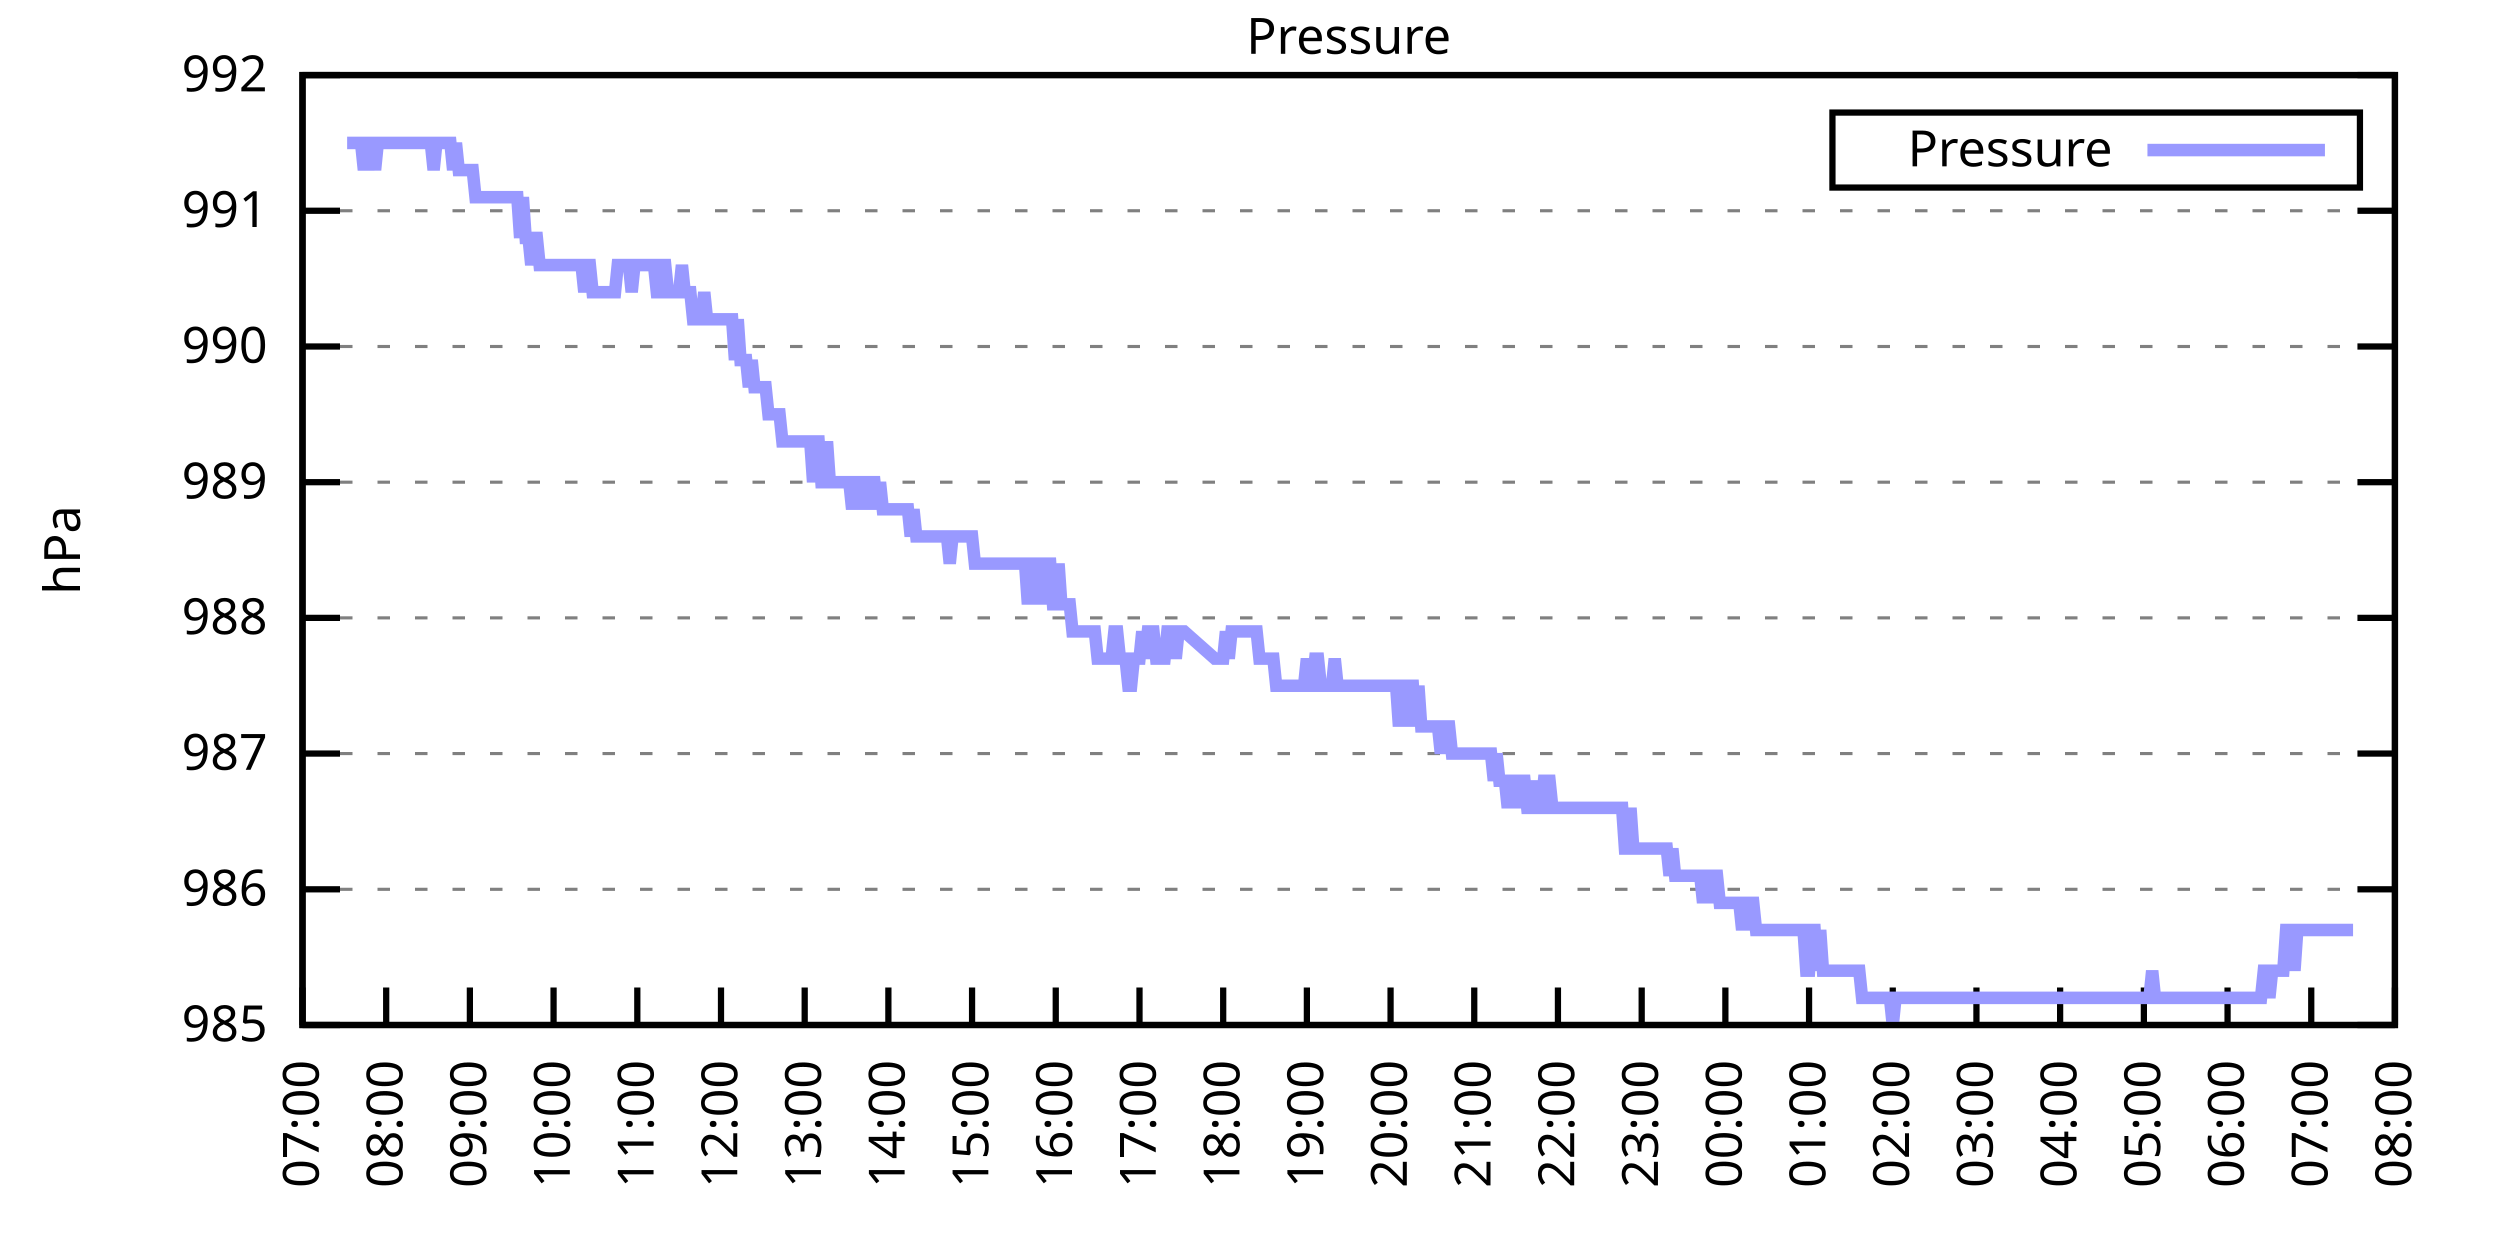
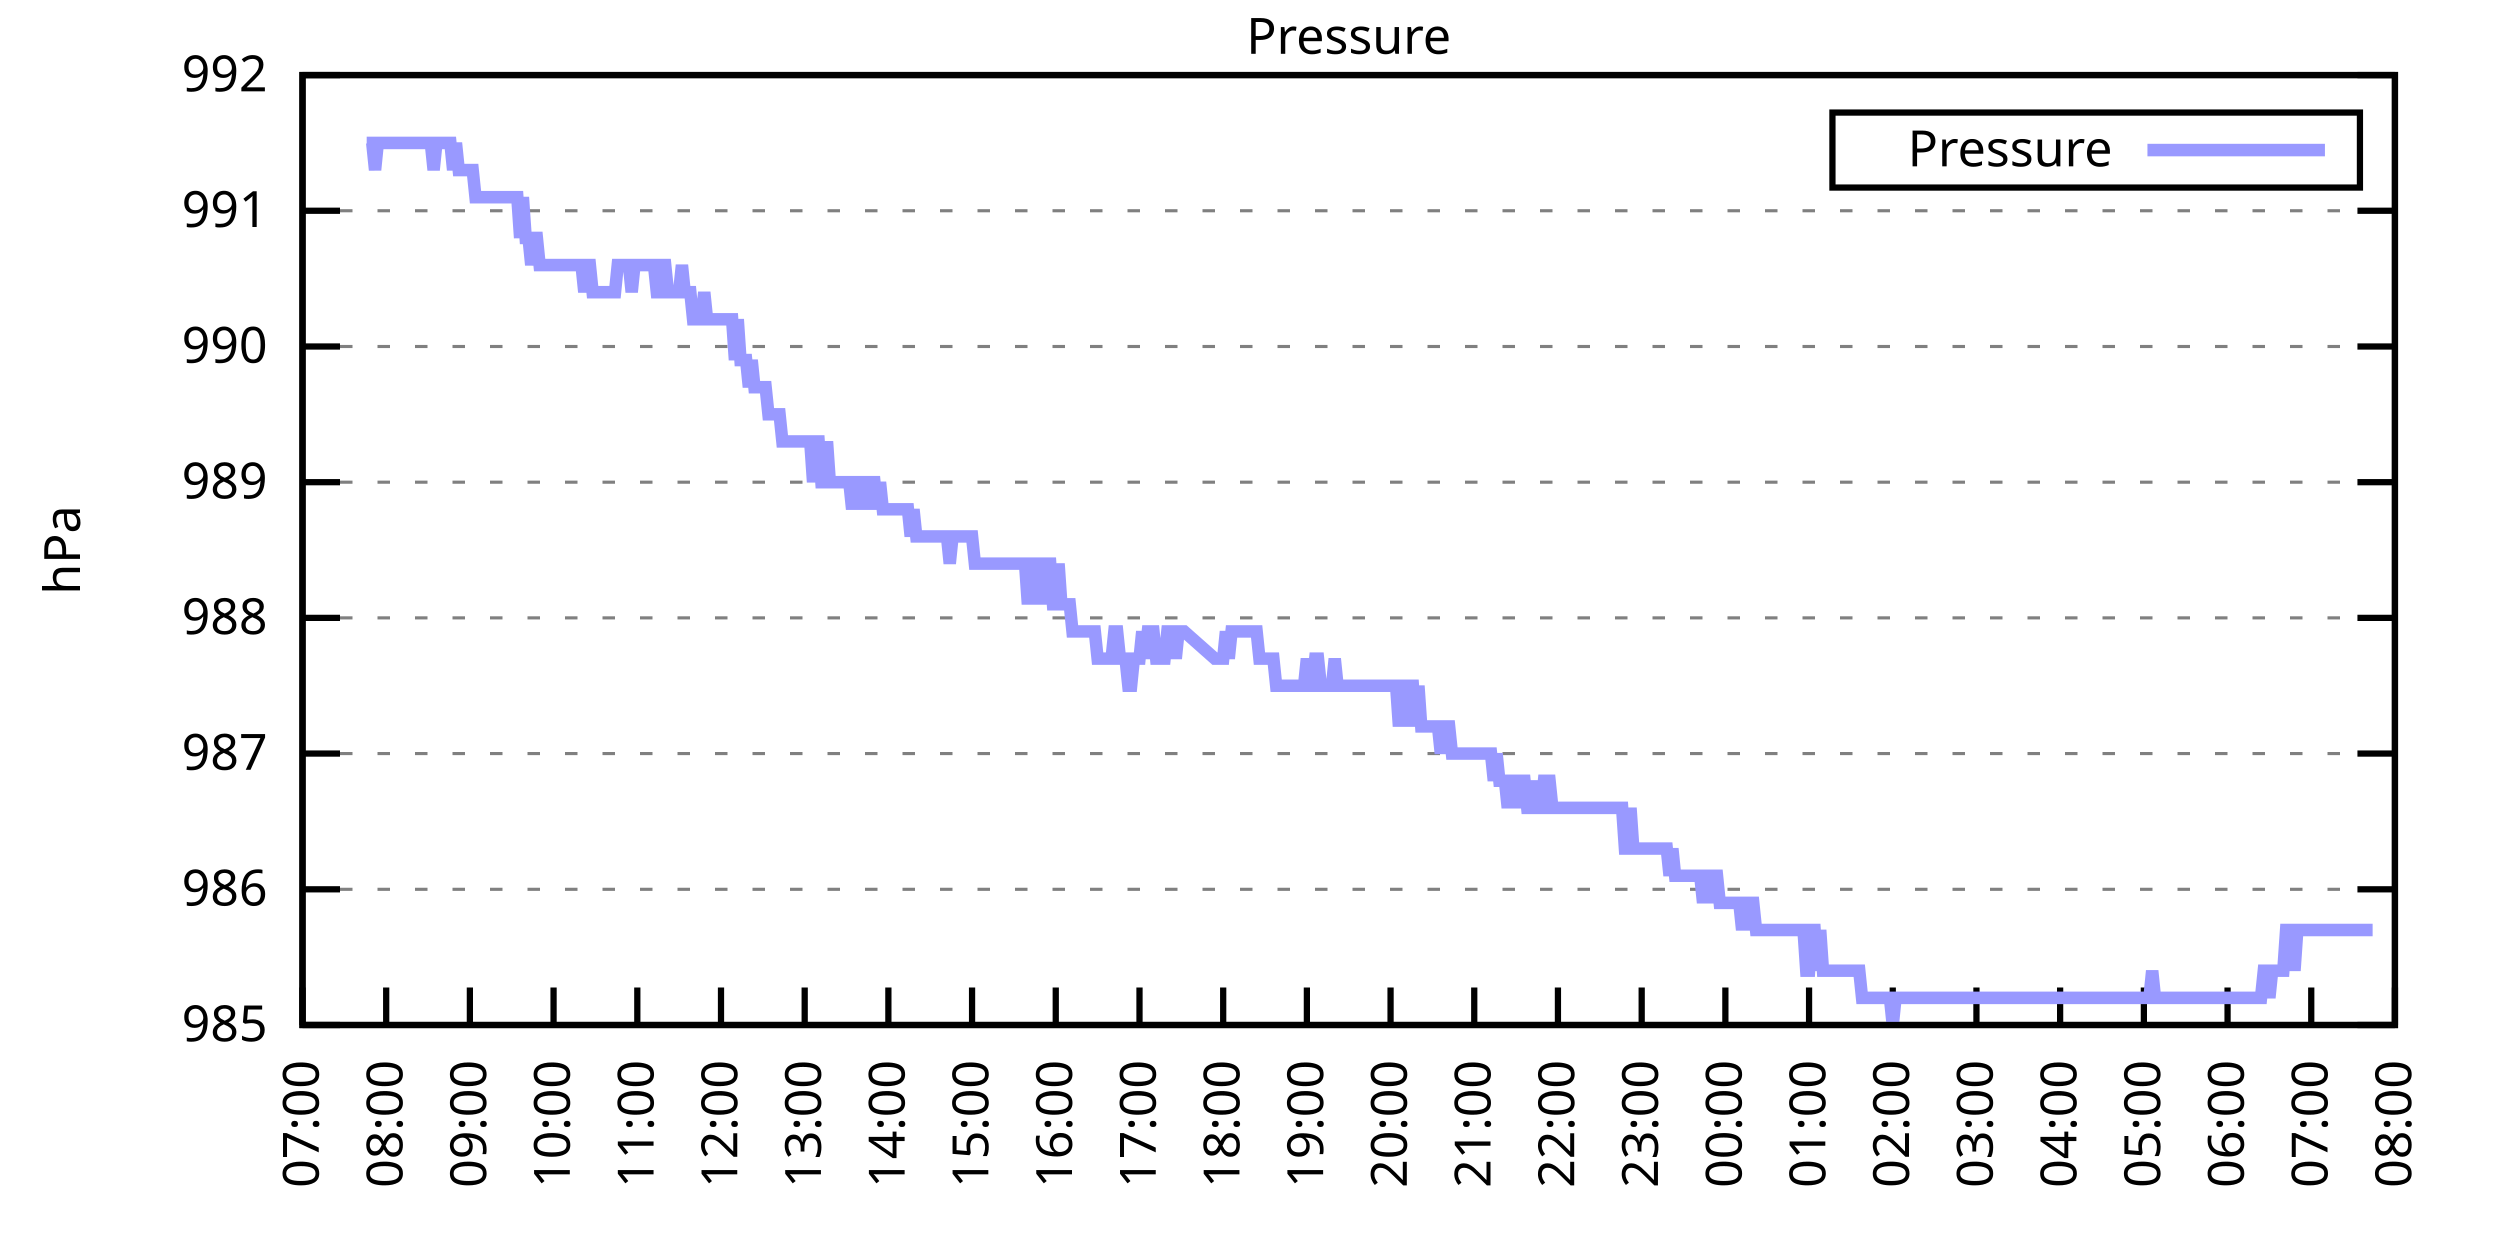
<svg xmlns="http://www.w3.org/2000/svg" xmlns:xlink="http://www.w3.org/1999/xlink" width="400" height="200" viewBox="0 0 400 200">
  <g id="gnuplot_canvas">
    <rect x="0" y="0" width="400" height="200" fill="none" />
    <defs>
      <circle id="gpDot" r="0.5" stroke-width="0.5" stroke="currentColor" />
      <path id="gpPt0" stroke-width="0.333" stroke="currentColor" d="M-1,0 h2 M0,-1 v2" />
      <path id="gpPt1" stroke-width="0.333" stroke="currentColor" d="M-1,-1 L1,1 M1,-1 L-1,1" />
      <path id="gpPt2" stroke-width="0.333" stroke="currentColor" d="M-1,0 L1,0 M0,-1 L0,1 M-1,-1 L1,1 M-1,1 L1,-1" />
      <rect id="gpPt3" stroke-width="0.333" stroke="currentColor" x="-1" y="-1" width="2" height="2" />
      <rect id="gpPt4" stroke-width="0.333" stroke="currentColor" fill="currentColor" x="-1" y="-1" width="2" height="2" />
      <circle id="gpPt5" stroke-width="0.333" stroke="currentColor" cx="0" cy="0" r="1" />
      <use xlink:href="#gpPt5" id="gpPt6" fill="currentColor" stroke="none" />
      <path id="gpPt7" stroke-width="0.333" stroke="currentColor" d="M0,-1.33 L-1.33,0.67 L1.33,0.67 z" />
      <use xlink:href="#gpPt7" id="gpPt8" fill="currentColor" stroke="none" />
      <use xlink:href="#gpPt7" id="gpPt9" stroke="currentColor" transform="rotate(180)" />
      <use xlink:href="#gpPt9" id="gpPt10" fill="currentColor" stroke="none" />
      <use xlink:href="#gpPt3" id="gpPt11" stroke="currentColor" transform="rotate(45)" />
      <use xlink:href="#gpPt11" id="gpPt12" fill="currentColor" stroke="none" />
      <path id="gpPt13" stroke-width="0.333" stroke="currentColor" d="M0,1.330 L1.265,0.411 L0.782,-1.067 L-0.782,-1.076 L-1.265,0.411 z" />
      <use xlink:href="#gpPt13" id="gpPt14" fill="currentColor" stroke="none" />
      <filter id="textbox" filterUnits="objectBoundingBox" x="0" y="0" height="1" width="1">
        <feFlood flood-color="white" flood-opacity="1" result="bgnd" />
        <feComposite in="SourceGraphic" in2="bgnd" operator="atop" />
      </filter>
      <filter id="greybox" filterUnits="objectBoundingBox" x="0" y="0" height="1" width="1">
        <feFlood flood-color="lightgrey" flood-opacity="1" result="grey" />
        <feComposite in="SourceGraphic" in2="grey" operator="atop" />
      </filter>
    </defs>
    <g fill="none" color="white" stroke="currentColor" stroke-width="1.00" stroke-linecap="butt" stroke-linejoin="miter">
</g>
    <g fill="none" color="black" stroke="currentColor" stroke-width="1.00" stroke-linecap="butt" stroke-linejoin="miter">
      <g stroke="none" shape-rendering="crispEdges">
        <polygon fill="rgb(255, 255, 255)" points="48.40,164.00 383.18,164.00 383.18,12.02 48.40,12.02 " />
      </g>
    </g>
    <g fill="none" color="black" stroke="currentColor" stroke-width="1.00" stroke-linecap="butt" stroke-linejoin="miter">
</g>
    <g fill="none" color="black" stroke="black" stroke-width="0.50" stroke-linecap="butt" stroke-linejoin="miter">
</g>
    <g fill="none" color="gray" stroke="currentColor" stroke-width="0.50" stroke-linecap="butt" stroke-linejoin="miter">
      <path stroke="gray" stroke-dasharray="2,4" class="gridline" d="M48.40,164.00 L383.19,164.00  " />
    </g>
    <g fill="none" color="gray" stroke="gray" stroke-width="1.00" stroke-linecap="butt" stroke-linejoin="miter">
</g>
    <g fill="none" color="black" stroke="currentColor" stroke-width="1.00" stroke-linecap="butt" stroke-linejoin="miter">
      <path stroke="black" d="M48.40,164.00 L54.40,164.00 M383.19,164.00 L377.19,164.00  " />
      <g transform="translate(42.80,166.60)" stroke="none" fill="black" font-family="Sans" font-size="8.00" text-anchor="end">
        <text>
          <tspan font-family="Sans"> 985</tspan>
        </text>
      </g>
    </g>
    <g fill="none" color="black" stroke="currentColor" stroke-width="1.00" stroke-linecap="butt" stroke-linejoin="miter">
</g>
    <g fill="none" color="black" stroke="black" stroke-width="0.50" stroke-linecap="butt" stroke-linejoin="miter">
</g>
    <g fill="none" color="gray" stroke="currentColor" stroke-width="0.50" stroke-linecap="butt" stroke-linejoin="miter">
      <path stroke="gray" stroke-dasharray="2,4" class="gridline" d="M48.40,142.29 L383.19,142.29  " />
    </g>
    <g fill="none" color="gray" stroke="gray" stroke-width="1.00" stroke-linecap="butt" stroke-linejoin="miter">
</g>
    <g fill="none" color="black" stroke="currentColor" stroke-width="1.00" stroke-linecap="butt" stroke-linejoin="miter">
      <path stroke="black" d="M48.40,142.29 L54.40,142.29 M383.19,142.29 L377.19,142.29  " />
      <g transform="translate(42.80,144.89)" stroke="none" fill="black" font-family="Sans" font-size="8.00" text-anchor="end">
        <text>
          <tspan font-family="Sans"> 986</tspan>
        </text>
      </g>
    </g>
    <g fill="none" color="black" stroke="currentColor" stroke-width="1.00" stroke-linecap="butt" stroke-linejoin="miter">
</g>
    <g fill="none" color="black" stroke="black" stroke-width="0.50" stroke-linecap="butt" stroke-linejoin="miter">
</g>
    <g fill="none" color="gray" stroke="currentColor" stroke-width="0.50" stroke-linecap="butt" stroke-linejoin="miter">
      <path stroke="gray" stroke-dasharray="2,4" class="gridline" d="M48.40,120.57 L383.19,120.57  " />
    </g>
    <g fill="none" color="gray" stroke="gray" stroke-width="1.00" stroke-linecap="butt" stroke-linejoin="miter">
</g>
    <g fill="none" color="black" stroke="currentColor" stroke-width="1.00" stroke-linecap="butt" stroke-linejoin="miter">
      <path stroke="black" d="M48.40,120.57 L54.40,120.57 M383.19,120.57 L377.19,120.57  " />
      <g transform="translate(42.80,123.17)" stroke="none" fill="black" font-family="Sans" font-size="8.00" text-anchor="end">
        <text>
          <tspan font-family="Sans"> 987</tspan>
        </text>
      </g>
    </g>
    <g fill="none" color="black" stroke="currentColor" stroke-width="1.00" stroke-linecap="butt" stroke-linejoin="miter">
</g>
    <g fill="none" color="black" stroke="black" stroke-width="0.50" stroke-linecap="butt" stroke-linejoin="miter">
</g>
    <g fill="none" color="gray" stroke="currentColor" stroke-width="0.50" stroke-linecap="butt" stroke-linejoin="miter">
      <path stroke="gray" stroke-dasharray="2,4" class="gridline" d="M48.40,98.86 L383.19,98.86  " />
    </g>
    <g fill="none" color="gray" stroke="gray" stroke-width="1.00" stroke-linecap="butt" stroke-linejoin="miter">
</g>
    <g fill="none" color="black" stroke="currentColor" stroke-width="1.00" stroke-linecap="butt" stroke-linejoin="miter">
      <path stroke="black" d="M48.40,98.86 L54.40,98.86 M383.19,98.86 L377.19,98.86  " />
      <g transform="translate(42.80,101.46)" stroke="none" fill="black" font-family="Sans" font-size="8.00" text-anchor="end">
        <text>
          <tspan font-family="Sans"> 988</tspan>
        </text>
      </g>
    </g>
    <g fill="none" color="black" stroke="currentColor" stroke-width="1.00" stroke-linecap="butt" stroke-linejoin="miter">
</g>
    <g fill="none" color="black" stroke="black" stroke-width="0.50" stroke-linecap="butt" stroke-linejoin="miter">
</g>
    <g fill="none" color="gray" stroke="currentColor" stroke-width="0.50" stroke-linecap="butt" stroke-linejoin="miter">
      <path stroke="gray" stroke-dasharray="2,4" class="gridline" d="M48.40,77.15 L383.19,77.15  " />
    </g>
    <g fill="none" color="gray" stroke="gray" stroke-width="1.00" stroke-linecap="butt" stroke-linejoin="miter">
</g>
    <g fill="none" color="black" stroke="currentColor" stroke-width="1.00" stroke-linecap="butt" stroke-linejoin="miter">
      <path stroke="black" d="M48.40,77.15 L54.40,77.15 M383.19,77.15 L377.19,77.15  " />
      <g transform="translate(42.80,79.75)" stroke="none" fill="black" font-family="Sans" font-size="8.00" text-anchor="end">
        <text>
          <tspan font-family="Sans"> 989</tspan>
        </text>
      </g>
    </g>
    <g fill="none" color="black" stroke="currentColor" stroke-width="1.00" stroke-linecap="butt" stroke-linejoin="miter">
</g>
    <g fill="none" color="black" stroke="black" stroke-width="0.50" stroke-linecap="butt" stroke-linejoin="miter">
</g>
    <g fill="none" color="gray" stroke="currentColor" stroke-width="0.50" stroke-linecap="butt" stroke-linejoin="miter">
      <path stroke="gray" stroke-dasharray="2,4" class="gridline" d="M48.40,55.44 L383.19,55.44  " />
    </g>
    <g fill="none" color="gray" stroke="gray" stroke-width="1.00" stroke-linecap="butt" stroke-linejoin="miter">
</g>
    <g fill="none" color="black" stroke="currentColor" stroke-width="1.00" stroke-linecap="butt" stroke-linejoin="miter">
      <path stroke="black" d="M48.40,55.44 L54.40,55.44 M383.19,55.44 L377.19,55.44  " />
      <g transform="translate(42.80,58.04)" stroke="none" fill="black" font-family="Sans" font-size="8.00" text-anchor="end">
        <text>
          <tspan font-family="Sans"> 990</tspan>
        </text>
      </g>
    </g>
    <g fill="none" color="black" stroke="currentColor" stroke-width="1.00" stroke-linecap="butt" stroke-linejoin="miter">
</g>
    <g fill="none" color="black" stroke="black" stroke-width="0.50" stroke-linecap="butt" stroke-linejoin="miter">
</g>
    <g fill="none" color="gray" stroke="currentColor" stroke-width="0.50" stroke-linecap="butt" stroke-linejoin="miter">
      <path stroke="gray" stroke-dasharray="2,4" class="gridline" d="M48.40,33.72 L383.19,33.72  " />
    </g>
    <g fill="none" color="gray" stroke="gray" stroke-width="1.00" stroke-linecap="butt" stroke-linejoin="miter">
</g>
    <g fill="none" color="black" stroke="currentColor" stroke-width="1.00" stroke-linecap="butt" stroke-linejoin="miter">
      <path stroke="black" d="M48.40,33.72 L54.40,33.72 M383.19,33.72 L377.19,33.72  " />
      <g transform="translate(42.80,36.32)" stroke="none" fill="black" font-family="Sans" font-size="8.00" text-anchor="end">
        <text>
          <tspan font-family="Sans"> 991</tspan>
        </text>
      </g>
    </g>
    <g fill="none" color="black" stroke="currentColor" stroke-width="1.00" stroke-linecap="butt" stroke-linejoin="miter">
</g>
    <g fill="none" color="black" stroke="black" stroke-width="0.50" stroke-linecap="butt" stroke-linejoin="miter">
</g>
    <g fill="none" color="gray" stroke="currentColor" stroke-width="0.50" stroke-linecap="butt" stroke-linejoin="miter">
      <path stroke="gray" stroke-dasharray="2,4" class="gridline" d="M48.40,12.01 L383.19,12.01  " />
    </g>
    <g fill="none" color="gray" stroke="gray" stroke-width="1.00" stroke-linecap="butt" stroke-linejoin="miter">
</g>
    <g fill="none" color="black" stroke="currentColor" stroke-width="1.00" stroke-linecap="butt" stroke-linejoin="miter">
      <path stroke="black" d="M48.40,12.01 L54.40,12.01 M383.19,12.01 L377.19,12.01  " />
      <g transform="translate(42.80,14.61)" stroke="none" fill="black" font-family="Sans" font-size="8.00" text-anchor="end">
        <text>
          <tspan font-family="Sans"> 992</tspan>
        </text>
      </g>
    </g>
    <g fill="none" color="black" stroke="currentColor" stroke-width="1.00" stroke-linecap="butt" stroke-linejoin="miter">
      <path stroke="black" d="M48.40,164.00 L48.40,158.00  " />
      <g transform="translate(51.00,169.60) rotate(270.00)" stroke="none" fill="black" font-family="Sans" font-size="8.00" text-anchor="end">
        <text>
          <tspan font-family="Sans">07:00</tspan>
        </text>
      </g>
    </g>
    <g fill="none" color="black" stroke="currentColor" stroke-width="1.00" stroke-linecap="butt" stroke-linejoin="miter">
      <path stroke="black" d="M61.79,164.00 L61.79,158.00  " />
      <g transform="translate(64.39,169.60) rotate(270.00)" stroke="none" fill="black" font-family="Sans" font-size="8.00" text-anchor="end">
        <text>
          <tspan font-family="Sans">08:00</tspan>
        </text>
      </g>
    </g>
    <g fill="none" color="black" stroke="currentColor" stroke-width="1.00" stroke-linecap="butt" stroke-linejoin="miter">
      <path stroke="black" d="M75.18,164.00 L75.18,158.00  " />
      <g transform="translate(77.78,169.60) rotate(270.00)" stroke="none" fill="black" font-family="Sans" font-size="8.00" text-anchor="end">
        <text>
          <tspan font-family="Sans">09:00</tspan>
        </text>
      </g>
    </g>
    <g fill="none" color="black" stroke="currentColor" stroke-width="1.00" stroke-linecap="butt" stroke-linejoin="miter">
      <path stroke="black" d="M88.57,164.00 L88.57,158.00  " />
      <g transform="translate(91.17,169.60) rotate(270.00)" stroke="none" fill="black" font-family="Sans" font-size="8.00" text-anchor="end">
        <text>
          <tspan font-family="Sans">10:00</tspan>
        </text>
      </g>
    </g>
    <g fill="none" color="black" stroke="currentColor" stroke-width="1.00" stroke-linecap="butt" stroke-linejoin="miter">
      <path stroke="black" d="M101.97,164.00 L101.97,158.00  " />
      <g transform="translate(104.57,169.60) rotate(270.00)" stroke="none" fill="black" font-family="Sans" font-size="8.00" text-anchor="end">
        <text>
          <tspan font-family="Sans">11:00</tspan>
        </text>
      </g>
    </g>
    <g fill="none" color="black" stroke="currentColor" stroke-width="1.00" stroke-linecap="butt" stroke-linejoin="miter">
      <path stroke="black" d="M115.36,164.00 L115.36,158.00  " />
      <g transform="translate(117.96,169.60) rotate(270.00)" stroke="none" fill="black" font-family="Sans" font-size="8.00" text-anchor="end">
        <text>
          <tspan font-family="Sans">12:00</tspan>
        </text>
      </g>
    </g>
    <g fill="none" color="black" stroke="currentColor" stroke-width="1.00" stroke-linecap="butt" stroke-linejoin="miter">
      <path stroke="black" d="M128.75,164.00 L128.75,158.00  " />
      <g transform="translate(131.35,169.60) rotate(270.00)" stroke="none" fill="black" font-family="Sans" font-size="8.00" text-anchor="end">
        <text>
          <tspan font-family="Sans">13:00</tspan>
        </text>
      </g>
    </g>
    <g fill="none" color="black" stroke="currentColor" stroke-width="1.00" stroke-linecap="butt" stroke-linejoin="miter">
      <path stroke="black" d="M142.14,164.00 L142.14,158.00  " />
      <g transform="translate(144.74,169.60) rotate(270.00)" stroke="none" fill="black" font-family="Sans" font-size="8.00" text-anchor="end">
        <text>
          <tspan font-family="Sans">14:00</tspan>
        </text>
      </g>
    </g>
    <g fill="none" color="black" stroke="currentColor" stroke-width="1.00" stroke-linecap="butt" stroke-linejoin="miter">
      <path stroke="black" d="M155.53,164.00 L155.53,158.00  " />
      <g transform="translate(158.13,169.60) rotate(270.00)" stroke="none" fill="black" font-family="Sans" font-size="8.00" text-anchor="end">
        <text>
          <tspan font-family="Sans">15:00</tspan>
        </text>
      </g>
    </g>
    <g fill="none" color="black" stroke="currentColor" stroke-width="1.00" stroke-linecap="butt" stroke-linejoin="miter">
      <path stroke="black" d="M168.92,164.00 L168.92,158.00  " />
      <g transform="translate(171.52,169.60) rotate(270.00)" stroke="none" fill="black" font-family="Sans" font-size="8.00" text-anchor="end">
        <text>
          <tspan font-family="Sans">16:00</tspan>
        </text>
      </g>
    </g>
    <g fill="none" color="black" stroke="currentColor" stroke-width="1.00" stroke-linecap="butt" stroke-linejoin="miter">
      <path stroke="black" d="M182.32,164.00 L182.32,158.00  " />
      <g transform="translate(184.92,169.60) rotate(270.00)" stroke="none" fill="black" font-family="Sans" font-size="8.00" text-anchor="end">
        <text>
          <tspan font-family="Sans">17:00</tspan>
        </text>
      </g>
    </g>
    <g fill="none" color="black" stroke="currentColor" stroke-width="1.00" stroke-linecap="butt" stroke-linejoin="miter">
      <path stroke="black" d="M195.71,164.00 L195.71,158.00  " />
      <g transform="translate(198.31,169.60) rotate(270.00)" stroke="none" fill="black" font-family="Sans" font-size="8.00" text-anchor="end">
        <text>
          <tspan font-family="Sans">18:00</tspan>
        </text>
      </g>
    </g>
    <g fill="none" color="black" stroke="currentColor" stroke-width="1.00" stroke-linecap="butt" stroke-linejoin="miter">
      <path stroke="black" d="M209.10,164.00 L209.10,158.00  " />
      <g transform="translate(211.70,169.60) rotate(270.00)" stroke="none" fill="black" font-family="Sans" font-size="8.00" text-anchor="end">
        <text>
          <tspan font-family="Sans">19:00</tspan>
        </text>
      </g>
    </g>
    <g fill="none" color="black" stroke="currentColor" stroke-width="1.00" stroke-linecap="butt" stroke-linejoin="miter">
      <path stroke="black" d="M222.49,164.00 L222.49,158.00  " />
      <g transform="translate(225.09,169.60) rotate(270.00)" stroke="none" fill="black" font-family="Sans" font-size="8.00" text-anchor="end">
        <text>
          <tspan font-family="Sans">20:00</tspan>
        </text>
      </g>
    </g>
    <g fill="none" color="black" stroke="currentColor" stroke-width="1.00" stroke-linecap="butt" stroke-linejoin="miter">
      <path stroke="black" d="M235.88,164.00 L235.88,158.00  " />
      <g transform="translate(238.48,169.60) rotate(270.00)" stroke="none" fill="black" font-family="Sans" font-size="8.00" text-anchor="end">
        <text>
          <tspan font-family="Sans">21:00</tspan>
        </text>
      </g>
    </g>
    <g fill="none" color="black" stroke="currentColor" stroke-width="1.00" stroke-linecap="butt" stroke-linejoin="miter">
      <path stroke="black" d="M249.27,164.00 L249.27,158.00  " />
      <g transform="translate(251.87,169.60) rotate(270.00)" stroke="none" fill="black" font-family="Sans" font-size="8.00" text-anchor="end">
        <text>
          <tspan font-family="Sans">22:00</tspan>
        </text>
      </g>
    </g>
    <g fill="none" color="black" stroke="currentColor" stroke-width="1.00" stroke-linecap="butt" stroke-linejoin="miter">
      <path stroke="black" d="M262.67,164.00 L262.67,158.00  " />
      <g transform="translate(265.27,169.60) rotate(270.00)" stroke="none" fill="black" font-family="Sans" font-size="8.00" text-anchor="end">
        <text>
          <tspan font-family="Sans">23:00</tspan>
        </text>
      </g>
    </g>
    <g fill="none" color="black" stroke="currentColor" stroke-width="1.00" stroke-linecap="butt" stroke-linejoin="miter">
      <path stroke="black" d="M276.06,164.00 L276.06,158.00  " />
      <g transform="translate(278.66,169.60) rotate(270.00)" stroke="none" fill="black" font-family="Sans" font-size="8.00" text-anchor="end">
        <text>
          <tspan font-family="Sans">00:00</tspan>
        </text>
      </g>
    </g>
    <g fill="none" color="black" stroke="currentColor" stroke-width="1.00" stroke-linecap="butt" stroke-linejoin="miter">
      <path stroke="black" d="M289.45,164.00 L289.45,158.00  " />
      <g transform="translate(292.05,169.60) rotate(270.00)" stroke="none" fill="black" font-family="Sans" font-size="8.00" text-anchor="end">
        <text>
          <tspan font-family="Sans">01:00</tspan>
        </text>
      </g>
    </g>
    <g fill="none" color="black" stroke="currentColor" stroke-width="1.00" stroke-linecap="butt" stroke-linejoin="miter">
      <path stroke="black" d="M302.84,164.00 L302.84,158.00  " />
      <g transform="translate(305.44,169.60) rotate(270.00)" stroke="none" fill="black" font-family="Sans" font-size="8.00" text-anchor="end">
        <text>
          <tspan font-family="Sans">02:00</tspan>
        </text>
      </g>
    </g>
    <g fill="none" color="black" stroke="currentColor" stroke-width="1.00" stroke-linecap="butt" stroke-linejoin="miter">
      <path stroke="black" d="M316.23,164.00 L316.23,158.00  " />
      <g transform="translate(318.83,169.60) rotate(270.00)" stroke="none" fill="black" font-family="Sans" font-size="8.00" text-anchor="end">
        <text>
          <tspan font-family="Sans">03:00</tspan>
        </text>
      </g>
    </g>
    <g fill="none" color="black" stroke="currentColor" stroke-width="1.00" stroke-linecap="butt" stroke-linejoin="miter">
      <path stroke="black" d="M329.62,164.00 L329.62,158.00  " />
      <g transform="translate(332.22,169.60) rotate(270.00)" stroke="none" fill="black" font-family="Sans" font-size="8.00" text-anchor="end">
        <text>
          <tspan font-family="Sans">04:00</tspan>
        </text>
      </g>
    </g>
    <g fill="none" color="black" stroke="currentColor" stroke-width="1.00" stroke-linecap="butt" stroke-linejoin="miter">
      <path stroke="black" d="M343.02,164.00 L343.02,158.00  " />
      <g transform="translate(345.62,169.60) rotate(270.00)" stroke="none" fill="black" font-family="Sans" font-size="8.00" text-anchor="end">
        <text>
          <tspan font-family="Sans">05:00</tspan>
        </text>
      </g>
    </g>
    <g fill="none" color="black" stroke="currentColor" stroke-width="1.00" stroke-linecap="butt" stroke-linejoin="miter">
      <path stroke="black" d="M356.41,164.00 L356.41,158.00  " />
      <g transform="translate(359.01,169.60) rotate(270.00)" stroke="none" fill="black" font-family="Sans" font-size="8.00" text-anchor="end">
        <text>
          <tspan font-family="Sans">06:00</tspan>
        </text>
      </g>
    </g>
    <g fill="none" color="black" stroke="currentColor" stroke-width="1.00" stroke-linecap="butt" stroke-linejoin="miter">
      <path stroke="black" d="M369.80,164.00 L369.80,158.00  " />
      <g transform="translate(372.40,169.60) rotate(270.00)" stroke="none" fill="black" font-family="Sans" font-size="8.00" text-anchor="end">
        <text>
          <tspan font-family="Sans">07:00</tspan>
        </text>
      </g>
    </g>
    <g fill="none" color="black" stroke="currentColor" stroke-width="1.00" stroke-linecap="butt" stroke-linejoin="miter">
      <path stroke="black" d="M383.19,164.00 L383.19,158.00  " />
      <g transform="translate(385.79,169.60) rotate(270.00)" stroke="none" fill="black" font-family="Sans" font-size="8.00" text-anchor="end">
        <text>
          <tspan font-family="Sans">08:00</tspan>
        </text>
      </g>
    </g>
    <g fill="none" color="black" stroke="currentColor" stroke-width="1.00" stroke-linecap="butt" stroke-linejoin="miter">
</g>
    <g fill="none" color="black" stroke="currentColor" stroke-width="1.00" stroke-linecap="butt" stroke-linejoin="miter">
      <path stroke="black" d="M48.40,12.01 L48.40,164.00 L383.19,164.00 L383.19,12.01 L48.40,12.01 Z  " />
    </g>
    <g fill="none" color="black" stroke="currentColor" stroke-width="1.00" stroke-linecap="butt" stroke-linejoin="miter">
</g>
    <g fill="none" color="black" stroke="currentColor" stroke-width="1.00" stroke-linecap="butt" stroke-linejoin="miter">
      <path stroke="black" d="M293.19,30.01 L293.19,18.01 L377.59,18.01 L377.59,30.01 L293.19,30.01 Z  " />
    </g>
    <g id="Pressure_plot_1">
      <g fill="none" color="white" stroke="black" stroke-width="2.00" stroke-linecap="butt" stroke-linejoin="miter">
</g>
      <g fill="none" color="black" stroke="currentColor" stroke-width="2.00" stroke-linecap="butt" stroke-linejoin="miter">
        <g transform="translate(337.99,26.61)" stroke="none" fill="black" font-family="Sans" font-size="8.00" text-anchor="end">
          <text>
            <tspan font-family="Sans">Pressure</tspan>
          </text>
        </g>
      </g>
      <g fill="none" color="black" stroke="currentColor" stroke-width="2.00" stroke-linecap="butt" stroke-linejoin="miter">
-         <path stroke="rgb(153, 153, 255)" d="M343.59,24.01 L371.99,24.01 M55.54,22.87 L55.99,22.87 L56.43,22.87 L56.88,22.87 L57.33,22.87 L57.77,22.87   L58.22,27.21 L58.67,22.87 L59.11,22.87 L59.56,22.87 L60.01,27.21 L60.45,22.87 L60.90,22.87 L61.35,22.87   L61.79,22.87 L62.24,22.87 L62.68,22.87 L63.13,22.87 L63.58,22.87 L64.02,22.87 L64.47,22.87 L64.92,22.87   L65.36,22.87 L65.81,22.87 L66.26,22.87 L66.70,22.87 L67.15,22.87 L67.59,22.87 L68.04,22.87 L68.49,22.87   L68.93,22.87 L69.38,27.21 L69.83,22.87 L70.27,22.87 L70.72,22.87 L71.17,22.87 L71.61,22.87 L72.06,22.87   L72.50,27.21 L72.95,22.87 L73.40,27.21 L73.84,27.21 L74.29,27.21 L74.74,27.21 L75.18,27.21 L75.63,27.21   L76.08,31.55 L76.52,31.55 L76.97,31.55 L77.42,31.55 L77.86,31.55 L78.31,31.55 L78.75,31.55 L79.20,31.55   L79.65,31.55 L80.09,31.55 L80.54,31.55 L80.99,31.55 L81.43,31.55 L81.88,31.55 L82.33,31.55 L82.77,31.55   L83.22,38.07 L83.66,31.55 L84.11,38.07 L84.56,38.07 L85.00,42.41 L85.45,38.07 L85.90,38.07 L86.34,42.41   L86.79,42.41 L87.24,42.41 L87.68,42.41 L88.13,42.41 L88.57,42.41 L89.02,42.41 L89.47,42.41 L89.91,42.41   L90.36,42.41 L90.81,42.41 L91.25,42.41 L91.70,42.41 L92.15,42.41 L92.59,42.41 L93.04,42.41 L93.49,46.75   L93.93,42.41 L94.38,42.41 L94.82,46.75 L95.27,46.75 L95.72,46.75 L96.16,46.75 L96.61,46.75 L97.06,46.75   L97.50,46.75 L97.95,46.75 L98.40,46.75 L98.84,42.41 L99.29,42.41 L99.73,42.41 L100.18,42.41 L100.63,42.41   L101.07,46.75 L101.52,42.41 L101.97,42.41 L102.41,42.41 L102.86,42.41 L103.31,42.41 L103.75,42.41 L104.20,42.41   L104.64,42.41 L105.09,46.75 L105.54,46.75 L105.98,42.41 L106.43,42.41 L106.88,46.75 L107.32,46.75 L107.77,46.75   L108.22,46.75 L108.66,46.75 L109.11,42.41 L109.55,46.75 L110.00,46.75 L110.45,46.75 L110.89,51.09 L111.34,51.09   L111.79,51.09 L112.23,51.09 L112.68,46.75 L113.13,51.09 L113.57,51.09 L114.02,51.09 L114.47,51.09 L114.91,51.09   L115.36,51.09 L115.80,51.09 L116.25,51.09 L116.70,51.09 L117.14,51.09 L117.59,57.61 L118.04,51.09 L118.48,57.61   L118.93,57.61 L119.38,57.61 L119.82,61.95 L120.27,57.61 L120.71,61.95 L121.16,61.95 L121.61,61.95 L122.05,61.95   L122.50,61.95 L122.95,66.29 L123.39,66.29 L123.84,66.29 L124.29,66.29 L124.73,66.29 L125.18,70.63 L125.62,70.63   L126.07,70.63 L126.52,70.63 L126.96,70.63 L127.41,70.63 L127.86,70.63 L128.30,70.63 L128.75,70.63 L129.20,70.63   L129.64,70.63 L130.09,77.15 L130.54,70.63 L130.98,70.63 L131.43,77.15 L131.87,77.15 L132.32,70.63 L132.77,77.15   L133.21,77.15 L133.66,77.15 L134.11,77.15 L134.55,77.15 L135.00,77.15 L135.45,77.15 L135.89,77.15 L136.34,81.49   L136.78,77.15 L137.23,77.15 L137.68,81.49 L138.12,77.15 L138.57,77.15 L139.02,81.49 L139.46,77.15 L139.91,77.15   L140.36,81.49 L140.80,77.15 L141.25,81.49 L141.69,81.49 L142.14,81.49 L142.59,81.49 L143.03,81.49 L143.48,81.49   L143.93,81.49 L144.37,81.49 L144.82,81.49 L145.27,81.49 L145.71,85.83 L146.16,81.49 L146.61,85.83 L147.05,85.83   L147.50,85.83 L147.94,85.83 L148.39,85.83 L148.84,85.83 L149.28,85.83 L149.73,85.83 L150.18,85.83 L150.62,85.83   L151.07,85.83 L151.52,85.83 L151.96,90.18 L152.41,85.83 L152.85,85.83 L153.30,85.83 L153.75,85.83 L154.19,85.83   L154.64,85.83 L155.09,85.83 L155.53,85.83 L155.98,90.18 L156.43,90.18 L156.87,90.18 L157.32,90.18 L157.76,90.18   L158.21,90.18 L158.66,90.18 L159.10,90.18 L159.55,90.18 L160.00,90.18 L160.44,90.18 L160.89,90.18 L161.34,90.18   L161.78,90.18 L162.23,90.18 L162.67,90.18 L163.12,90.18 L163.57,90.18 L164.01,90.18 L164.46,96.69 L164.91,90.18   L165.35,90.18 L165.80,96.69 L166.25,90.18 L166.69,96.69 L167.14,90.18 L167.59,90.18 L168.03,90.18 L168.48,96.69   L168.92,96.69 L169.37,90.18 L169.82,96.69 L170.26,96.69 L170.71,96.69 L171.16,96.69 L171.60,101.03 L172.05,101.03   L172.50,101.03 L172.94,101.03 L173.39,101.03 L173.83,101.03 L174.28,101.03 L174.73,101.03 L175.17,101.03 L175.62,105.38   L176.07,105.38 L176.51,105.38 L176.96,105.38 L177.41,105.38 L177.85,105.38 L178.30,101.03 L178.74,101.03 L179.19,105.38   L179.64,105.38 L180.08,105.38 L180.53,109.72 L180.98,109.72 L181.42,105.38 L181.87,105.38 L182.32,105.38 L182.76,101.03   L183.21,105.38 L183.66,101.03 L184.10,101.03 L184.55,101.03 L184.99,105.38 L185.44,105.38 L185.89,105.38 L186.33,105.38   L186.78,101.03 L187.23,101.03 L187.67,101.03 L188.12,105.38 L188.57,101.03 L189.01,101.03 L189.46,101.03 L194.37,105.38   L194.81,105.38 L195.26,105.38 L195.71,105.38 L196.15,101.03 L196.60,105.38 L197.05,101.03 L197.49,101.03 L197.94,101.03   L198.39,101.03 L198.83,101.03 L199.28,101.03 L199.73,101.03 L200.17,101.03 L200.62,101.03 L201.06,101.03 L201.51,105.38   L201.96,105.38 L202.40,105.38 L202.85,105.38 L203.30,105.38 L203.74,105.38 L204.19,109.72 L204.64,109.72 L205.08,109.72   L205.53,109.72 L205.97,109.72 L206.42,109.72 L206.87,109.72 L207.31,109.72 L207.76,109.72 L208.21,109.72 L208.65,109.72   L209.10,105.38 L209.55,109.72 L209.99,109.72 L210.44,105.38 L210.88,105.38 L211.33,109.72 L211.78,109.72 L212.22,109.72   L212.67,109.72 L213.12,109.72 L213.56,105.38 L214.01,109.72 L214.46,109.72 L214.90,109.72 L215.35,109.72 L215.80,109.72   L216.24,109.72 L216.69,109.72 L217.13,109.72 L217.58,109.72 L218.03,109.72 L218.47,109.72 L218.92,109.72 L219.37,109.72   L219.81,109.72 L220.26,109.72 L220.71,109.72 L221.15,109.72 L221.60,109.72 L222.04,109.72 L222.49,109.72 L222.94,109.72   L223.38,109.72 L223.83,116.23 L224.28,109.72 L224.72,116.23 L225.17,109.72 L225.62,109.72 L226.06,109.72 L226.51,116.23   L226.95,109.72 L227.40,116.23 L227.85,116.23 L228.29,116.23 L228.74,116.23 L229.19,116.23 L229.63,116.23 L230.08,116.23   L230.53,120.57 L230.97,116.23 L231.42,116.23 L231.86,116.23 L232.31,120.57 L232.76,120.57 L233.20,120.57 L233.65,120.57   L234.10,120.57 L234.54,120.57 L234.99,120.57 L235.44,120.57 L235.88,120.57 L236.33,120.57 L236.78,120.57 L237.22,120.57   L237.67,120.57 L238.11,120.57 L238.56,120.57 L239.01,124.92 L239.45,120.57 L239.90,124.92 L240.35,124.92 L240.79,124.92   L241.24,129.26 L241.69,124.92 L242.13,124.92 L242.58,124.92 L243.02,129.26 L243.47,124.92 L243.92,124.92 L244.36,129.26   L244.81,129.26 L245.26,124.92 L245.70,129.26 L246.15,129.26 L246.60,129.26 L247.04,124.92 L247.49,124.92 L247.93,124.92   L248.38,129.26 L248.83,129.26 L249.27,129.26 L249.72,129.26 L250.17,129.26 L250.61,129.26 L251.06,129.26 L251.51,129.26   L251.95,129.26 L252.40,129.26 L252.85,129.26 L253.29,129.26 L253.74,129.26 L254.18,129.26 L254.63,129.26 L255.08,129.26   L255.52,129.26 L255.97,129.26 L256.42,129.26 L256.86,129.26 L257.31,129.26 L257.76,129.26 L258.20,129.26 L258.65,129.26   L259.09,129.26 L259.54,129.26 L259.99,135.77 L260.43,135.77 L260.88,129.26 L261.33,135.77 L261.77,135.77 L262.22,135.77   L262.67,135.77 L263.11,135.77 L263.56,135.77 L264.00,135.77 L264.45,135.77 L264.90,135.77 L265.34,135.77 L265.79,135.77   L266.24,135.77 L266.68,135.77 L267.13,140.12 L267.58,135.77 L268.02,140.12 L268.47,140.12 L268.92,140.12 L269.36,140.12   L269.81,140.12 L270.25,140.12 L270.70,140.12 L271.15,140.12 L271.59,140.12 L272.04,140.12 L272.49,144.46 L272.93,140.12   L273.38,140.12 L273.83,144.46 L274.27,140.12 L274.72,140.12 L275.16,144.46 L275.61,144.46 L276.06,144.46 L276.50,144.46   L276.95,144.46 L277.40,144.46 L277.84,144.46 L278.29,144.46 L278.74,148.80 L279.18,144.46 L279.63,148.80 L280.07,144.46   L280.52,144.46 L280.97,148.80 L281.41,148.80 L281.86,148.80 L282.31,148.80 L282.75,148.80 L283.20,148.80 L283.65,148.80   L284.09,148.80 L284.54,148.80 L284.98,148.80 L285.43,148.80 L285.88,148.80 L286.32,148.80 L286.77,148.80 L287.22,148.80   L287.66,148.80 L288.11,148.80 L288.56,148.80 L289.00,155.31 L289.45,155.31 L289.90,148.80 L290.34,148.80 L290.79,155.31   L291.23,148.80 L291.68,155.31 L292.13,155.31 L292.57,155.31 L293.02,155.31 L293.47,155.31 L293.91,155.31 L294.36,155.31   L294.81,155.31 L295.25,155.31 L295.70,155.31 L296.14,155.31 L296.59,155.31 L297.04,155.31 L297.48,155.31 L297.93,159.66   L298.38,159.66 L298.82,159.66 L299.27,159.66 L299.72,159.66 L300.16,159.66 L300.61,159.66 L301.05,159.66 L301.50,159.66   L301.95,159.66 L302.39,159.66 L302.84,164.00 L303.29,159.66 L303.73,159.66 L304.18,159.66 L304.63,159.66 L305.07,159.66   L305.52,159.66 L305.97,159.66 L306.41,159.66 L306.86,159.66 L307.30,159.66 L307.75,159.66 L308.20,159.66 L308.64,159.66   L309.09,159.66 L309.54,159.66 L309.98,159.66 L310.43,159.66 L310.88,159.66 L311.32,159.66 L311.77,159.66 L312.21,159.66   L312.66,159.66 L313.11,159.66 L313.55,159.66 L314.00,159.66 L314.45,159.66 L314.89,159.66 L315.34,159.66 L315.79,159.66   L316.23,159.66 L316.68,159.66 L317.12,159.66 L317.57,159.66 L318.02,159.66 L318.46,159.66 L318.91,159.66 L319.36,159.66   L319.80,159.66 L320.25,159.66 L320.70,159.66 L321.14,159.66 L321.59,159.66 L322.04,159.66 L322.48,159.66 L322.93,159.66   L323.37,159.66 L323.82,159.66 L324.27,159.66 L324.71,159.66 L325.16,159.66 L325.61,159.66 L326.05,159.66 L326.50,159.66   L326.95,159.66 L327.39,159.66 L327.84,159.66 L328.28,159.66 L328.73,159.66 L329.18,159.66 L329.62,159.66 L330.07,159.66   L330.52,159.66 L330.96,159.66 L331.41,159.66 L331.86,159.66 L332.30,159.66 L332.75,159.66 L333.19,159.66 L333.64,159.66   L334.09,159.66 L334.53,159.66 L334.98,159.66 L335.43,159.66 L335.87,159.66 L336.32,159.66 L336.77,159.66 L337.21,159.66   L337.66,159.66 L338.10,159.66 L338.55,159.66 L339.00,159.66 L339.44,159.66 L339.89,159.66 L340.34,159.66 L340.78,159.66   L341.23,159.66 L341.68,159.66 L342.12,159.66 L342.57,159.66 L343.02,159.66 L343.46,159.66 L343.91,159.66 L344.35,155.31   L344.80,159.66 L345.25,159.66 L345.69,159.66 L346.14,159.66 L346.59,159.66 L347.03,159.66 L347.48,159.66 L347.93,159.66   L348.37,159.66 L348.82,159.66 L349.26,159.66 L349.71,159.66 L350.16,159.66 L350.60,159.66 L351.05,159.66 L351.50,159.66   L351.94,159.66 L352.39,159.66 L352.84,159.66 L353.28,159.66 L353.73,159.66 L354.17,159.66 L354.62,159.66 L355.07,159.66   L355.51,159.66 L355.96,159.66 L356.41,159.66 L356.85,159.66 L357.30,159.66 L357.75,159.66 L358.19,159.66 L358.64,159.66   L359.09,159.66 L359.53,159.66 L359.98,159.66 L360.42,159.66 L360.87,159.66 L361.32,159.66 L361.76,159.66 L362.21,155.31   L362.66,155.31 L363.10,159.66 L363.55,155.31 L364.00,155.31 L364.44,155.31 L364.89,155.31 L365.33,155.31 L365.78,148.80   L366.23,148.80 L366.67,148.80 L367.12,155.31 L367.57,148.80 L368.01,148.80 L368.46,148.80 L368.91,148.80 L369.35,148.80   L369.80,148.80 L370.24,148.80 L370.69,148.80 L371.14,148.80 L371.58,148.80 L372.03,148.80 L372.48,148.80 L372.92,148.80   L373.37,148.80 L373.82,148.80 L374.26,148.80 L374.71,148.80 L375.16,148.80 L375.60,148.80 L376.05,148.80 L376.49,148.80    " />
+         <path stroke="rgb(153, 153, 255)" d="M343.59,24.01 L371.99,24.01 M58.67,22.87 L59.11,22.87 L59.56,22.87 L60.01,27.21 L60.45,22.87 L60.90,22.87   L61.35,22.87 L61.79,22.87 L62.24,22.87 L62.68,22.87 L63.13,22.87 L63.58,22.87 L64.02,22.87 L64.47,22.87   L64.92,22.87 L65.36,22.87 L65.81,22.87 L66.26,22.87 L66.70,22.87 L67.15,22.87 L67.59,22.87 L68.04,22.87   L68.49,22.87 L68.93,22.87 L69.38,27.21 L69.83,22.87 L70.27,22.87 L70.72,22.87 L71.17,22.87 L71.61,22.87   L72.06,22.87 L72.50,27.21 L72.95,22.87 L73.40,27.21 L73.84,27.21 L74.29,27.21 L74.74,27.21 L75.18,27.21   L75.63,27.21 L76.08,31.55 L76.52,31.55 L76.97,31.55 L77.42,31.55 L77.86,31.55 L78.31,31.55 L78.75,31.55   L79.20,31.55 L79.65,31.55 L80.09,31.55 L80.54,31.55 L80.99,31.55 L81.43,31.55 L81.88,31.55 L82.33,31.55   L82.77,31.55 L83.22,38.07 L83.66,31.55 L84.11,38.07 L84.56,38.07 L85.00,42.41 L85.45,38.07 L85.90,38.07   L86.34,42.41 L86.79,42.41 L87.24,42.41 L87.68,42.41 L88.13,42.41 L88.57,42.41 L89.02,42.41 L89.47,42.41   L89.91,42.41 L90.36,42.41 L90.81,42.41 L91.25,42.41 L91.70,42.41 L92.15,42.41 L92.59,42.41 L93.04,42.41   L93.49,46.75 L93.93,42.41 L94.38,42.41 L94.82,46.75 L95.27,46.75 L95.72,46.75 L96.16,46.75 L96.61,46.75   L97.06,46.75 L97.50,46.75 L97.95,46.75 L98.40,46.75 L98.84,42.41 L99.29,42.41 L99.73,42.41 L100.18,42.41   L100.63,42.41 L101.07,46.75 L101.52,42.41 L101.97,42.41 L102.41,42.41 L102.86,42.41 L103.31,42.41 L103.75,42.41   L104.20,42.41 L104.64,42.41 L105.09,46.75 L105.54,46.75 L105.98,42.41 L106.43,42.41 L106.88,46.75 L107.32,46.75   L107.77,46.75 L108.22,46.75 L108.66,46.75 L109.11,42.41 L109.55,46.75 L110.00,46.75 L110.45,46.75 L110.89,51.09   L111.34,51.09 L111.79,51.09 L112.23,51.09 L112.68,46.75 L113.13,51.09 L113.57,51.09 L114.02,51.09 L114.47,51.09   L114.91,51.09 L115.36,51.09 L115.80,51.09 L116.25,51.09 L116.70,51.09 L117.14,51.09 L117.59,57.61 L118.04,51.09   L118.48,57.61 L118.93,57.61 L119.38,57.61 L119.82,61.95 L120.27,57.61 L120.71,61.95 L121.16,61.95 L121.61,61.95   L122.05,61.95 L122.50,61.95 L122.95,66.29 L123.39,66.29 L123.84,66.29 L124.29,66.29 L124.73,66.29 L125.18,70.63   L125.62,70.63 L126.07,70.63 L126.52,70.63 L126.96,70.63 L127.41,70.63 L127.86,70.63 L128.30,70.63 L128.75,70.63   L129.20,70.63 L129.64,70.63 L130.09,77.15 L130.54,70.63 L130.98,70.63 L131.43,77.15 L131.87,77.15 L132.32,70.63   L132.77,77.15 L133.21,77.15 L133.66,77.15 L134.11,77.15 L134.55,77.15 L135.00,77.15 L135.45,77.15 L135.89,77.15   L136.34,81.49 L136.78,77.15 L137.23,77.15 L137.68,81.49 L138.12,77.15 L138.57,77.15 L139.02,81.49 L139.46,77.15   L139.91,77.15 L140.36,81.49 L140.80,77.15 L141.25,81.49 L141.69,81.49 L142.14,81.49 L142.59,81.49 L143.03,81.49   L143.48,81.49 L143.93,81.49 L144.37,81.49 L144.82,81.49 L145.27,81.49 L145.71,85.83 L146.16,81.49 L146.61,85.83   L147.05,85.83 L147.50,85.83 L147.94,85.83 L148.39,85.83 L148.84,85.83 L149.28,85.83 L149.73,85.83 L150.18,85.83   L150.62,85.83 L151.07,85.83 L151.52,85.83 L151.96,90.18 L152.41,85.83 L152.85,85.83 L153.30,85.83 L153.75,85.83   L154.19,85.83 L154.64,85.83 L155.09,85.83 L155.53,85.83 L155.98,90.18 L156.43,90.18 L156.87,90.18 L157.32,90.18   L157.76,90.18 L158.21,90.18 L158.66,90.18 L159.10,90.18 L159.55,90.18 L160.00,90.18 L160.44,90.18 L160.89,90.18   L161.34,90.18 L161.78,90.18 L162.23,90.18 L162.67,90.18 L163.12,90.18 L163.57,90.18 L164.01,90.18 L164.46,96.69   L164.91,90.18 L165.35,90.18 L165.80,96.69 L166.25,90.18 L166.69,96.69 L167.14,90.18 L167.59,90.18 L168.03,90.18   L168.48,96.69 L168.92,96.69 L169.37,90.18 L169.82,96.69 L170.26,96.69 L170.71,96.69 L171.16,96.69 L171.60,101.03   L172.05,101.03 L172.50,101.03 L172.94,101.03 L173.39,101.03 L173.83,101.03 L174.28,101.03 L174.73,101.03 L175.17,101.03   L175.62,105.38 L176.07,105.38 L176.51,105.38 L176.96,105.38 L177.41,105.38 L177.85,105.38 L178.30,101.03 L178.74,101.03   L179.19,105.38 L179.64,105.38 L180.08,105.38 L180.53,109.72 L180.98,109.72 L181.42,105.38 L181.87,105.38 L182.32,105.38   L182.76,101.03 L183.21,105.38 L183.66,101.03 L184.10,101.03 L184.55,101.03 L184.99,105.38 L185.44,105.38 L185.89,105.38   L186.33,105.38 L186.78,101.03 L187.23,101.03 L187.67,101.03 L188.12,105.38 L188.57,101.03 L189.01,101.03 L189.46,101.03   L194.37,105.38 L194.81,105.38 L195.26,105.38 L195.71,105.38 L196.15,101.03 L196.60,105.38 L197.05,101.03 L197.49,101.03   L197.94,101.03 L198.39,101.03 L198.83,101.03 L199.28,101.03 L199.73,101.03 L200.17,101.03 L200.62,101.03 L201.06,101.03   L201.51,105.38 L201.96,105.38 L202.40,105.38 L202.85,105.38 L203.30,105.38 L203.74,105.38 L204.19,109.72 L204.64,109.72   L205.08,109.72 L205.53,109.72 L205.97,109.72 L206.42,109.72 L206.87,109.72 L207.31,109.72 L207.76,109.72 L208.21,109.72   L208.65,109.72 L209.10,105.38 L209.55,109.72 L209.99,109.72 L210.44,105.38 L210.88,105.38 L211.33,109.72 L211.78,109.72   L212.22,109.72 L212.67,109.72 L213.12,109.72 L213.56,105.38 L214.01,109.72 L214.46,109.72 L214.90,109.72 L215.35,109.72   L215.80,109.72 L216.24,109.72 L216.69,109.72 L217.13,109.72 L217.58,109.72 L218.03,109.72 L218.47,109.72 L218.92,109.72   L219.37,109.72 L219.81,109.72 L220.26,109.72 L220.71,109.72 L221.15,109.72 L221.60,109.72 L222.04,109.72 L222.49,109.72   L222.94,109.72 L223.38,109.72 L223.83,116.23 L224.28,109.72 L224.72,116.23 L225.17,109.72 L225.62,109.72 L226.06,109.72   L226.51,116.23 L226.95,109.72 L227.40,116.23 L227.85,116.23 L228.29,116.23 L228.74,116.23 L229.19,116.23 L229.63,116.23   L230.08,116.23 L230.53,120.57 L230.97,116.23 L231.42,116.23 L231.86,116.23 L232.31,120.57 L232.76,120.57 L233.20,120.57   L233.65,120.57 L234.10,120.57 L234.54,120.57 L234.99,120.57 L235.44,120.57 L235.88,120.57 L236.33,120.57 L236.78,120.57   L237.22,120.57 L237.67,120.57 L238.11,120.57 L238.56,120.57 L239.01,124.92 L239.45,120.57 L239.90,124.92 L240.35,124.92   L240.79,124.92 L241.24,129.26 L241.69,124.92 L242.13,124.92 L242.58,124.92 L243.02,129.26 L243.47,124.92 L243.92,124.92   L244.36,129.26 L244.81,129.26 L245.26,124.92 L245.70,129.26 L246.15,129.26 L246.60,129.26 L247.04,124.92 L247.49,124.92   L247.93,124.92 L248.38,129.26 L248.83,129.26 L249.27,129.26 L249.72,129.26 L250.17,129.26 L250.61,129.26 L251.06,129.26   L251.51,129.26 L251.95,129.26 L252.40,129.26 L252.85,129.26 L253.29,129.26 L253.74,129.26 L254.18,129.26 L254.63,129.26   L255.08,129.26 L255.52,129.26 L255.97,129.26 L256.42,129.26 L256.86,129.26 L257.31,129.26 L257.76,129.26 L258.20,129.26   L258.65,129.26 L259.09,129.26 L259.54,129.26 L259.99,135.77 L260.43,135.77 L260.88,129.26 L261.33,135.77 L261.77,135.77   L262.22,135.77 L262.67,135.77 L263.11,135.77 L263.56,135.77 L264.00,135.77 L264.45,135.77 L264.90,135.77 L265.34,135.77   L265.79,135.77 L266.24,135.77 L266.68,135.77 L267.13,140.12 L267.58,135.77 L268.02,140.12 L268.47,140.12 L268.92,140.12   L269.36,140.12 L269.81,140.12 L270.25,140.12 L270.70,140.12 L271.15,140.12 L271.59,140.12 L272.04,140.12 L272.49,144.46   L272.93,140.12 L273.38,140.12 L273.83,144.46 L274.27,140.12 L274.72,140.12 L275.16,144.46 L275.61,144.46 L276.06,144.46   L276.50,144.46 L276.95,144.46 L277.40,144.46 L277.84,144.46 L278.29,144.46 L278.74,148.80 L279.18,144.46 L279.63,148.80   L280.07,144.46 L280.52,144.46 L280.97,148.80 L281.41,148.80 L281.86,148.80 L282.31,148.80 L282.75,148.80 L283.20,148.80   L283.65,148.80 L284.09,148.80 L284.54,148.80 L284.98,148.80 L285.43,148.80 L285.88,148.80 L286.32,148.80 L286.77,148.80   L287.22,148.80 L287.66,148.80 L288.11,148.80 L288.56,148.80 L289.00,155.31 L289.45,155.31 L289.90,148.80 L290.34,148.80   L290.79,155.31 L291.23,148.80 L291.68,155.31 L292.13,155.31 L292.57,155.31 L293.02,155.31 L293.47,155.31 L293.91,155.31   L294.36,155.31 L294.81,155.31 L295.25,155.31 L295.70,155.31 L296.14,155.31 L296.59,155.31 L297.04,155.31 L297.48,155.31   L297.93,159.66 L298.38,159.66 L298.82,159.66 L299.27,159.66 L299.72,159.66 L300.16,159.66 L300.61,159.66 L301.05,159.66   L301.50,159.66 L301.95,159.66 L302.39,159.66 L302.84,164.00 L303.29,159.66 L303.73,159.66 L304.18,159.66 L304.63,159.66   L305.07,159.66 L305.52,159.66 L305.97,159.66 L306.41,159.66 L306.86,159.66 L307.30,159.66 L307.75,159.66 L308.20,159.66   L308.64,159.66 L309.09,159.66 L309.54,159.66 L309.98,159.66 L310.43,159.66 L310.88,159.66 L311.32,159.66 L311.77,159.66   L312.21,159.66 L312.66,159.66 L313.11,159.66 L313.55,159.66 L314.00,159.66 L314.45,159.66 L314.89,159.66 L315.34,159.66   L315.79,159.66 L316.23,159.66 L316.68,159.66 L317.12,159.66 L317.57,159.66 L318.02,159.66 L318.46,159.66 L318.91,159.66   L319.36,159.66 L319.80,159.66 L320.25,159.66 L320.70,159.66 L321.14,159.66 L321.59,159.66 L322.04,159.66 L322.48,159.66   L322.93,159.66 L323.37,159.66 L323.82,159.66 L324.27,159.66 L324.71,159.66 L325.16,159.66 L325.61,159.66 L326.05,159.66   L326.50,159.66 L326.95,159.66 L327.39,159.66 L327.84,159.66 L328.28,159.66 L328.73,159.66 L329.18,159.66 L329.62,159.66   L330.07,159.66 L330.52,159.66 L330.96,159.66 L331.41,159.66 L331.86,159.66 L332.30,159.66 L332.75,159.66 L333.19,159.66   L333.64,159.66 L334.09,159.66 L334.53,159.66 L334.98,159.66 L335.43,159.66 L335.87,159.66 L336.32,159.66 L336.77,159.66   L337.21,159.66 L337.66,159.66 L338.10,159.66 L338.55,159.66 L339.00,159.66 L339.44,159.66 L339.89,159.66 L340.34,159.66   L340.78,159.66 L341.23,159.66 L341.68,159.66 L342.12,159.66 L342.57,159.66 L343.02,159.66 L343.46,159.66 L343.91,159.66   L344.35,155.31 L344.80,159.66 L345.25,159.66 L345.69,159.66 L346.14,159.66 L346.59,159.66 L347.03,159.66 L347.48,159.66   L347.93,159.66 L348.37,159.66 L348.82,159.66 L349.26,159.66 L349.71,159.66 L350.16,159.66 L350.60,159.66 L351.05,159.66   L351.50,159.66 L351.94,159.66 L352.39,159.66 L352.84,159.66 L353.28,159.66 L353.73,159.66 L354.17,159.66 L354.62,159.66   L355.07,159.66 L355.51,159.66 L355.96,159.66 L356.41,159.66 L356.85,159.66 L357.30,159.66 L357.75,159.66 L358.19,159.66   L358.64,159.66 L359.09,159.66 L359.53,159.66 L359.98,159.66 L360.42,159.66 L360.87,159.66 L361.32,159.66 L361.76,159.66   L362.21,155.31 L362.66,155.31 L363.10,159.66 L363.55,155.31 L364.00,155.31 L364.44,155.31 L364.89,155.31 L365.33,155.31   L365.78,148.80 L366.23,148.80 L366.67,148.80 L367.12,155.31 L367.57,148.80 L368.01,148.80 L368.46,148.80 L368.91,148.80   L369.35,148.80 L369.80,148.80 L370.24,148.80 L370.69,148.80 L371.14,148.80 L371.58,148.80 L372.03,148.80 L372.48,148.80   L372.92,148.80 L373.37,148.80 L373.82,148.80 L374.26,148.80 L374.71,148.80 L375.16,148.80 L375.60,148.80 L376.05,148.80   L376.49,148.80 L376.94,148.80 L377.39,148.80 L377.83,148.80 L378.28,148.80 L378.73,148.80 L379.17,148.80 L379.62,148.80    " />
      </g>
    </g>
    <g fill="none" color="black" stroke="currentColor" stroke-width="2.00" stroke-linecap="butt" stroke-linejoin="miter">
</g>
    <g fill="none" color="black" stroke="black" stroke-width="1.00" stroke-linecap="butt" stroke-linejoin="miter">
</g>
    <g fill="none" color="black" stroke="currentColor" stroke-width="1.00" stroke-linecap="butt" stroke-linejoin="miter">
      <path stroke="black" d="M48.40,12.01 L48.40,164.00 L383.19,164.00 L383.19,12.01 L48.40,12.01 Z  " />
      <g transform="translate(12.80,88.01) rotate(270.00)" stroke="none" fill="black" font-family="Sans" font-size="8.00" text-anchor="middle">
        <text>
          <tspan font-family="Sans">hPa</tspan>
        </text>
      </g>
    </g>
    <g fill="none" color="black" stroke="currentColor" stroke-width="1.00" stroke-linecap="butt" stroke-linejoin="miter">
</g>
    <g fill="none" color="black" stroke="currentColor" stroke-width="1.00" stroke-linecap="butt" stroke-linejoin="miter">
      <g transform="translate(215.79,8.61)" stroke="none" fill="black" font-family="Sans" font-size="8.00" text-anchor="middle">
        <text>
          <tspan font-family="Sans">Pressure</tspan>
        </text>
      </g>
    </g>
    <g fill="none" color="black" stroke="currentColor" stroke-width="1.00" stroke-linecap="butt" stroke-linejoin="miter">
</g>
  </g>
</svg>
